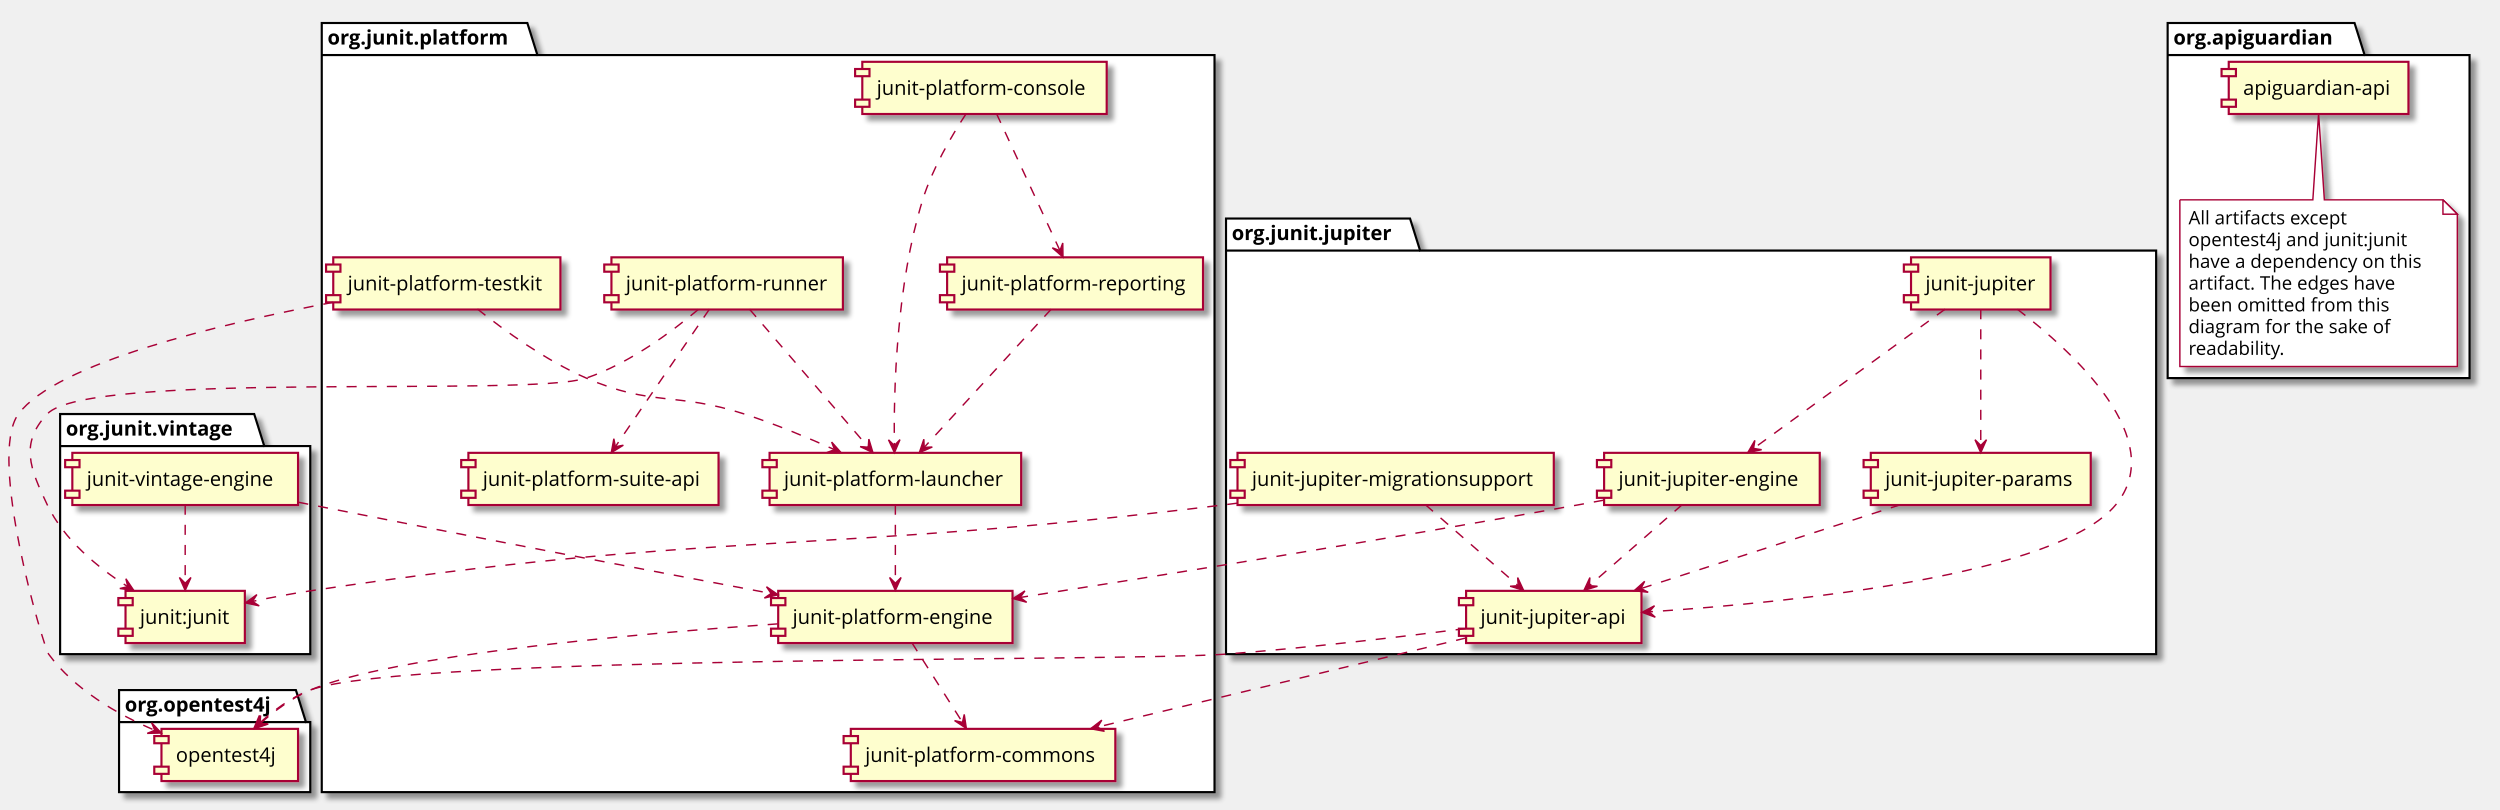
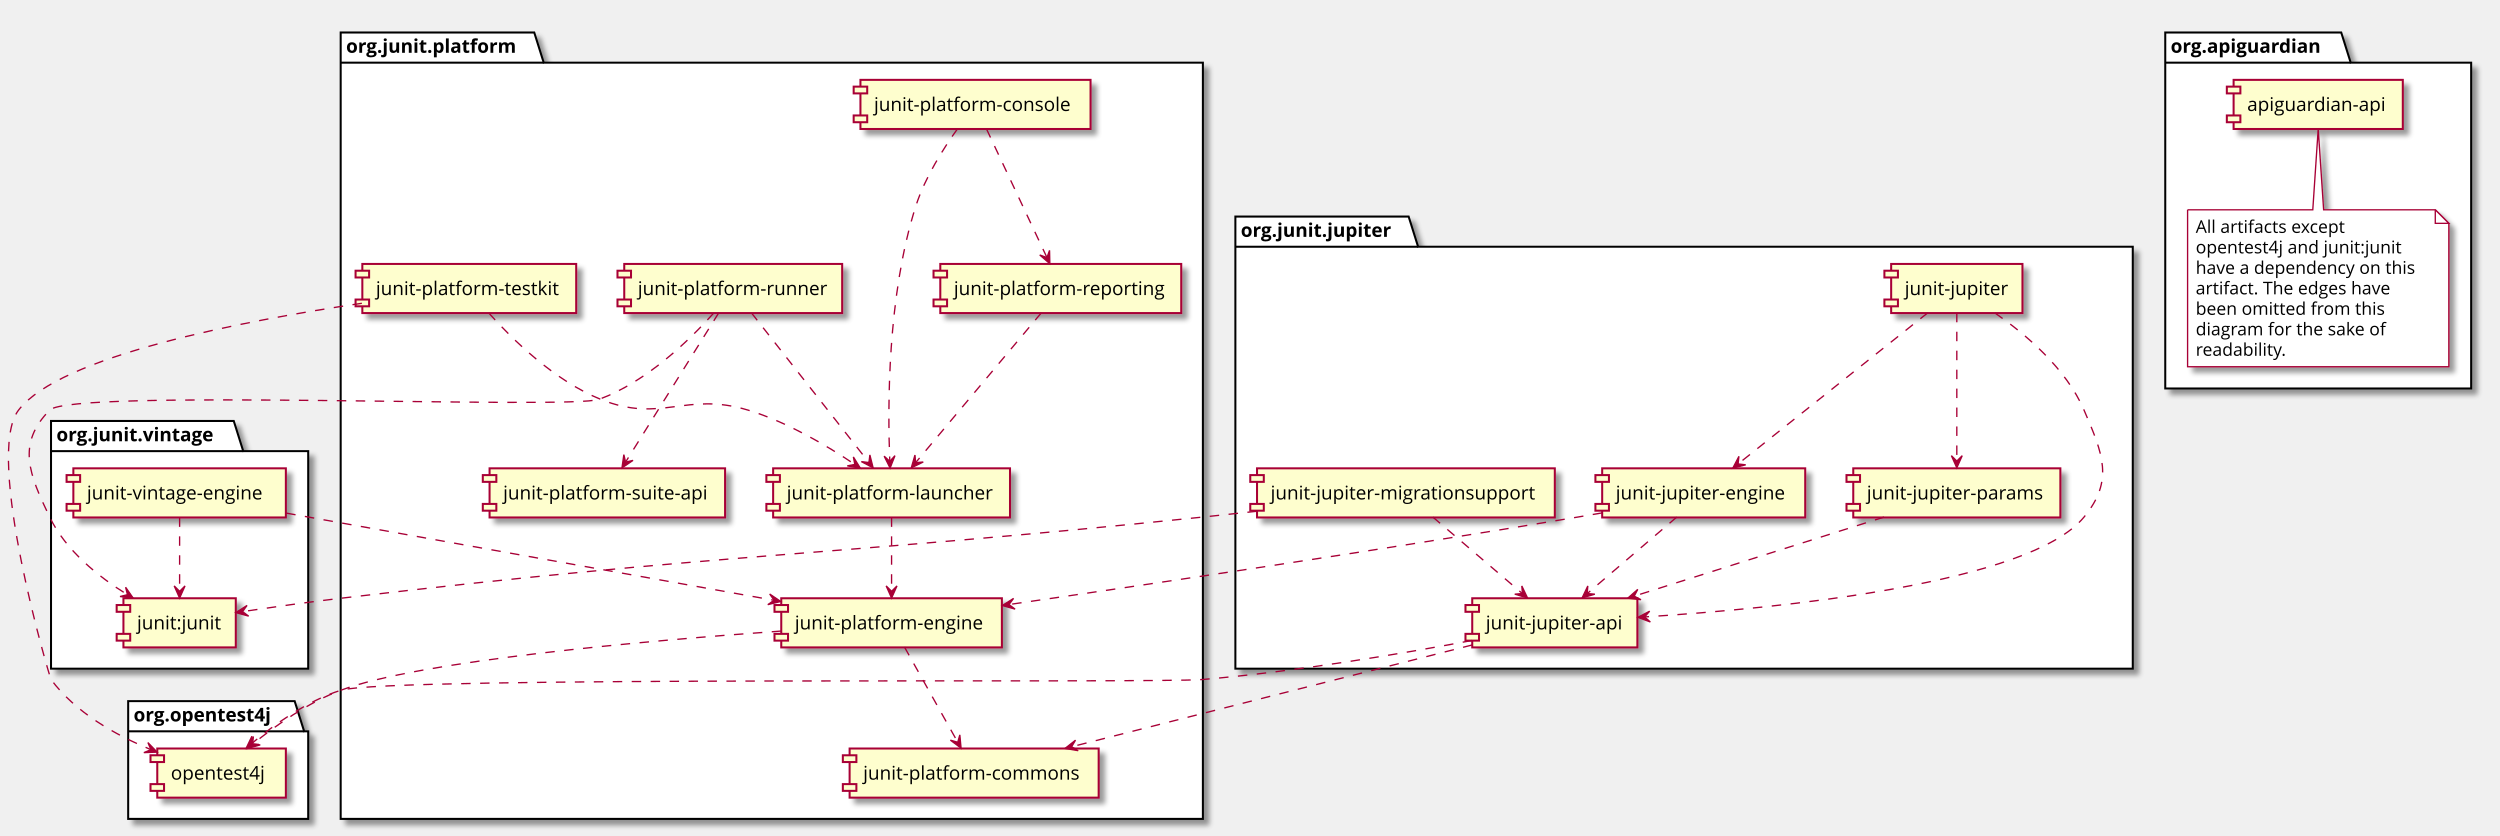
- <svg xmlns="http://www.w3.org/2000/svg" contentScriptType="application/ecmascript" contentStyleType="text/css" height="563px" preserveAspectRatio="none" style="width:1739px;height:563px;" version="1.1" viewBox="0 0 1739 563" width="1739px" zoomAndPan="magnify">
+ <svg xmlns="http://www.w3.org/2000/svg" contentScriptType="application/ecmascript" contentStyleType="text/css" height="617px" preserveAspectRatio="none" style="width:1847px;height:617px;" version="1.1" viewBox="0 0 1847 617" width="1847px" zoomAndPan="magnify">
  <defs>
    <filter height="300%" id="fz2xs20j49f9r" width="300%" x="-1" y="-1">
      <feGaussianBlur result="blurOut" stdDeviation="2.0" />
      <feColorMatrix in="blurOut" result="blurOut2" type="matrix" values="0 0 0 0 0 0 0 0 0 0 0 0 0 0 0 0 0 0 .4 0" />
      <feOffset dx="4.0" dy="4.0" in="blurOut2" result="blurOut3" />
      <feBlend in="SourceGraphic" in2="blurOut3" mode="normal" />
    </filter>
  </defs>
  <g>
-     <polygon fill="#FFFFFF" filter="url(#fz2xs20j49f9r)" points="852.815,152,980.815,152,987.815,174.297,1499.815,174.297,1499.815,455,852.815,455,852.815,152" style="stroke: #000000; stroke-width: 1.5;" />
-     <line style="stroke: #000000; stroke-width: 1.5;" x1="852.815" x2="987.815" y1="174.297" y2="174.297" />
-     <text fill="#000000" font-family="Open Sans" font-size="14" font-weight="bold" lengthAdjust="spacingAndGlyphs" textLength="122" x="856.815" y="166.995">org.junit.jupiter</text>
-     <polygon fill="#FFFFFF" filter="url(#fz2xs20j49f9r)" points="41.815,288,176.815,288,183.815,310.297,215.815,310.297,215.815,455,41.815,455,41.815,288" style="stroke: #000000; stroke-width: 1.5;" />
-     <line style="stroke: #000000; stroke-width: 1.5;" x1="41.815" x2="183.815" y1="310.297" y2="310.297" />
-     <text fill="#000000" font-family="Open Sans" font-size="14" font-weight="bold" lengthAdjust="spacingAndGlyphs" textLength="129" x="45.815" y="302.995">org.junit.vintage</text>
-     <polygon fill="#FFFFFF" filter="url(#fz2xs20j49f9r)" points="223.815,16,366.815,16,373.815,38.297,844.815,38.297,844.815,551,223.815,551,223.815,16" style="stroke: #000000; stroke-width: 1.5;" />
-     <line style="stroke: #000000; stroke-width: 1.5;" x1="223.815" x2="373.815" y1="38.297" y2="38.297" />
-     <text fill="#000000" font-family="Open Sans" font-size="14" font-weight="bold" lengthAdjust="spacingAndGlyphs" textLength="137" x="227.815" y="30.995">org.junit.platform</text>
-     <polygon fill="#FFFFFF" filter="url(#fz2xs20j49f9r)" points="82.815,480,205.815,480,212.815,502.297,215.815,502.297,215.815,551,82.815,551,82.815,480" style="stroke: #000000; stroke-width: 1.5;" />
-     <line style="stroke: #000000; stroke-width: 1.5;" x1="82.815" x2="212.815" y1="502.297" y2="502.297" />
-     <text fill="#000000" font-family="Open Sans" font-size="14" font-weight="bold" lengthAdjust="spacingAndGlyphs" textLength="117" x="86.815" y="494.995">org.opentest4j</text>
-     <polygon fill="#FFFFFF" filter="url(#fz2xs20j49f9r)" points="1507.815,16,1637.815,16,1644.815,38.297,1717.815,38.297,1717.815,263,1507.815,263,1507.815,16" style="stroke: #000000; stroke-width: 1.5;" />
-     <line style="stroke: #000000; stroke-width: 1.5;" x1="1507.815" x2="1644.815" y1="38.297" y2="38.297" />
-     <text fill="#000000" font-family="Open Sans" font-size="14" font-weight="bold" lengthAdjust="spacingAndGlyphs" textLength="124" x="1511.815" y="30.995">org.apiguardian</text>
-     <rect fill="#FEFECE" filter="url(#fz2xs20j49f9r)" height="36.297" style="stroke: #A80036; stroke-width: 1.5;" width="97" x="1329.315" y="179" />
-     <rect fill="#FEFECE" height="5" style="stroke: #A80036; stroke-width: 1.5;" width="10" x="1324.315" y="184" />
-     <rect fill="#FEFECE" height="5" style="stroke: #A80036; stroke-width: 1.5;" width="10" x="1324.315" y="205.297" />
-     <text fill="#000000" font-family="Open Sans" font-size="14" lengthAdjust="spacingAndGlyphs" textLength="77" x="1339.315" y="201.995">junit-jupiter</text>
-     <rect fill="#FEFECE" filter="url(#fz2xs20j49f9r)" height="36.297" style="stroke: #A80036; stroke-width: 1.5;" width="122" x="1019.815" y="411" />
-     <rect fill="#FEFECE" height="5" style="stroke: #A80036; stroke-width: 1.5;" width="10" x="1014.815" y="416" />
-     <rect fill="#FEFECE" height="5" style="stroke: #A80036; stroke-width: 1.5;" width="10" x="1014.815" y="437.297" />
-     <text fill="#000000" font-family="Open Sans" font-size="14" lengthAdjust="spacingAndGlyphs" textLength="102" x="1029.815" y="433.995">junit-jupiter-api</text>
-     <rect fill="#FEFECE" filter="url(#fz2xs20j49f9r)" height="36.297" style="stroke: #A80036; stroke-width: 1.5;" width="150" x="1115.815" y="315" />
-     <rect fill="#FEFECE" height="5" style="stroke: #A80036; stroke-width: 1.5;" width="10" x="1110.815" y="320" />
-     <rect fill="#FEFECE" height="5" style="stroke: #A80036; stroke-width: 1.5;" width="10" x="1110.815" y="341.297" />
-     <text fill="#000000" font-family="Open Sans" font-size="14" lengthAdjust="spacingAndGlyphs" textLength="130" x="1125.815" y="337.995">junit-jupiter-engine</text>
-     <rect fill="#FEFECE" filter="url(#fz2xs20j49f9r)" height="36.297" style="stroke: #A80036; stroke-width: 1.5;" width="153" x="1301.315" y="315" />
-     <rect fill="#FEFECE" height="5" style="stroke: #A80036; stroke-width: 1.5;" width="10" x="1296.315" y="320" />
-     <rect fill="#FEFECE" height="5" style="stroke: #A80036; stroke-width: 1.5;" width="10" x="1296.315" y="341.297" />
-     <text fill="#000000" font-family="Open Sans" font-size="14" lengthAdjust="spacingAndGlyphs" textLength="133" x="1311.315" y="337.995">junit-jupiter-params</text>
-     <rect fill="#FEFECE" filter="url(#fz2xs20j49f9r)" height="36.297" style="stroke: #A80036; stroke-width: 1.5;" width="220" x="860.815" y="315" />
-     <rect fill="#FEFECE" height="5" style="stroke: #A80036; stroke-width: 1.5;" width="10" x="855.815" y="320" />
-     <rect fill="#FEFECE" height="5" style="stroke: #A80036; stroke-width: 1.5;" width="10" x="855.815" y="341.297" />
-     <text fill="#000000" font-family="Open Sans" font-size="14" lengthAdjust="spacingAndGlyphs" textLength="200" x="870.815" y="337.995">junit-jupiter-migrationsupport</text>
-     <rect fill="#FEFECE" filter="url(#fz2xs20j49f9r)" height="36.297" style="stroke: #A80036; stroke-width: 1.5;" width="157" x="50.315" y="315" />
-     <rect fill="#FEFECE" height="5" style="stroke: #A80036; stroke-width: 1.5;" width="10" x="45.315" y="320" />
-     <rect fill="#FEFECE" height="5" style="stroke: #A80036; stroke-width: 1.5;" width="10" x="45.315" y="341.297" />
-     <text fill="#000000" font-family="Open Sans" font-size="14" lengthAdjust="spacingAndGlyphs" textLength="137" x="60.315" y="337.995">junit-vintage-engine</text>
-     <rect fill="#FEFECE" filter="url(#fz2xs20j49f9r)" height="36.297" style="stroke: #A80036; stroke-width: 1.5;" width="83" x="87.315" y="411" />
-     <rect fill="#FEFECE" height="5" style="stroke: #A80036; stroke-width: 1.5;" width="10" x="82.315" y="416" />
-     <rect fill="#FEFECE" height="5" style="stroke: #A80036; stroke-width: 1.5;" width="10" x="82.315" y="437.297" />
-     <text fill="#000000" font-family="Open Sans" font-size="14" lengthAdjust="spacingAndGlyphs" textLength="63" x="97.315" y="433.995">junit:junit</text>
-     <rect fill="#FEFECE" filter="url(#fz2xs20j49f9r)" height="36.297" style="stroke: #A80036; stroke-width: 1.5;" width="184" x="591.815" y="507" />
-     <rect fill="#FEFECE" height="5" style="stroke: #A80036; stroke-width: 1.5;" width="10" x="586.815" y="512" />
-     <rect fill="#FEFECE" height="5" style="stroke: #A80036; stroke-width: 1.5;" width="10" x="586.815" y="533.297" />
-     <text fill="#000000" font-family="Open Sans" font-size="14" lengthAdjust="spacingAndGlyphs" textLength="164" x="601.815" y="529.995">junit-platform-commons</text>
-     <rect fill="#FEFECE" filter="url(#fz2xs20j49f9r)" height="36.297" style="stroke: #A80036; stroke-width: 1.5;" width="170" x="599.815" y="43" />
-     <rect fill="#FEFECE" height="5" style="stroke: #A80036; stroke-width: 1.5;" width="10" x="594.815" y="48" />
-     <rect fill="#FEFECE" height="5" style="stroke: #A80036; stroke-width: 1.5;" width="10" x="594.815" y="69.297" />
-     <text fill="#000000" font-family="Open Sans" font-size="14" lengthAdjust="spacingAndGlyphs" textLength="150" x="609.815" y="65.995">junit-platform-console</text>
-     <rect fill="#FEFECE" filter="url(#fz2xs20j49f9r)" height="36.297" style="stroke: #A80036; stroke-width: 1.5;" width="163" x="541.315" y="411" />
-     <rect fill="#FEFECE" height="5" style="stroke: #A80036; stroke-width: 1.5;" width="10" x="536.315" y="416" />
-     <rect fill="#FEFECE" height="5" style="stroke: #A80036; stroke-width: 1.5;" width="10" x="536.315" y="437.297" />
-     <text fill="#000000" font-family="Open Sans" font-size="14" lengthAdjust="spacingAndGlyphs" textLength="143" x="551.315" y="433.995">junit-platform-engine</text>
-     <rect fill="#FEFECE" filter="url(#fz2xs20j49f9r)" height="36.297" style="stroke: #A80036; stroke-width: 1.5;" width="175" x="535.315" y="315" />
-     <rect fill="#FEFECE" height="5" style="stroke: #A80036; stroke-width: 1.5;" width="10" x="530.315" y="320" />
-     <rect fill="#FEFECE" height="5" style="stroke: #A80036; stroke-width: 1.5;" width="10" x="530.315" y="341.297" />
-     <text fill="#000000" font-family="Open Sans" font-size="14" lengthAdjust="spacingAndGlyphs" textLength="155" x="545.315" y="337.995">junit-platform-launcher</text>
-     <rect fill="#FEFECE" filter="url(#fz2xs20j49f9r)" height="36.297" style="stroke: #A80036; stroke-width: 1.5;" width="178" x="658.815" y="179" />
-     <rect fill="#FEFECE" height="5" style="stroke: #A80036; stroke-width: 1.5;" width="10" x="653.815" y="184" />
-     <rect fill="#FEFECE" height="5" style="stroke: #A80036; stroke-width: 1.5;" width="10" x="653.815" y="205.297" />
-     <text fill="#000000" font-family="Open Sans" font-size="14" lengthAdjust="spacingAndGlyphs" textLength="158" x="668.815" y="201.995">junit-platform-reporting</text>
-     <rect fill="#FEFECE" filter="url(#fz2xs20j49f9r)" height="36.297" style="stroke: #A80036; stroke-width: 1.5;" width="161" x="425.315" y="179" />
-     <rect fill="#FEFECE" height="5" style="stroke: #A80036; stroke-width: 1.5;" width="10" x="420.315" y="184" />
-     <rect fill="#FEFECE" height="5" style="stroke: #A80036; stroke-width: 1.5;" width="10" x="420.315" y="205.297" />
-     <text fill="#000000" font-family="Open Sans" font-size="14" lengthAdjust="spacingAndGlyphs" textLength="141" x="435.315" y="201.995">junit-platform-runner</text>
-     <rect fill="#FEFECE" filter="url(#fz2xs20j49f9r)" height="36.297" style="stroke: #A80036; stroke-width: 1.5;" width="174" x="325.815" y="315" />
-     <rect fill="#FEFECE" height="5" style="stroke: #A80036; stroke-width: 1.5;" width="10" x="320.815" y="320" />
-     <rect fill="#FEFECE" height="5" style="stroke: #A80036; stroke-width: 1.5;" width="10" x="320.815" y="341.297" />
-     <text fill="#000000" font-family="Open Sans" font-size="14" lengthAdjust="spacingAndGlyphs" textLength="154" x="335.815" y="337.995">junit-platform-suite-api</text>
-     <rect fill="#FEFECE" filter="url(#fz2xs20j49f9r)" height="36.297" style="stroke: #A80036; stroke-width: 1.5;" width="158" x="231.815" y="179" />
-     <rect fill="#FEFECE" height="5" style="stroke: #A80036; stroke-width: 1.5;" width="10" x="226.815" y="184" />
-     <rect fill="#FEFECE" height="5" style="stroke: #A80036; stroke-width: 1.5;" width="10" x="226.815" y="205.297" />
-     <text fill="#000000" font-family="Open Sans" font-size="14" lengthAdjust="spacingAndGlyphs" textLength="138" x="241.815" y="201.995">junit-platform-testkit</text>
-     <rect fill="#FEFECE" filter="url(#fz2xs20j49f9r)" height="36.297" style="stroke: #A80036; stroke-width: 1.5;" width="95" x="112.315" y="507" />
-     <rect fill="#FEFECE" height="5" style="stroke: #A80036; stroke-width: 1.5;" width="10" x="107.315" y="512" />
-     <rect fill="#FEFECE" height="5" style="stroke: #A80036; stroke-width: 1.5;" width="10" x="107.315" y="533.297" />
-     <text fill="#000000" font-family="Open Sans" font-size="14" lengthAdjust="spacingAndGlyphs" textLength="75" x="122.315" y="529.995">opentest4j</text>
-     <rect fill="#FEFECE" filter="url(#fz2xs20j49f9r)" height="36.297" style="stroke: #A80036; stroke-width: 1.5;" width="125" x="1550.315" y="43" />
-     <rect fill="#FEFECE" height="5" style="stroke: #A80036; stroke-width: 1.5;" width="10" x="1545.315" y="48" />
-     <rect fill="#FEFECE" height="5" style="stroke: #A80036; stroke-width: 1.5;" width="10" x="1545.315" y="69.297" />
-     <text fill="#000000" font-family="Open Sans" font-size="14" lengthAdjust="spacingAndGlyphs" textLength="105" x="1560.315" y="65.995">apiguardian-api</text>
-     <path d="M1516.315,139 L1516.315,254.93 A0,0 0 0 0 1516.315,254.93 L1709.315,254.93 A0,0 0 0 0 1709.315,254.93 L1709.315,149 L1699.315,139 L1616.815,139 L1612.815,79.06 L1608.815,139 L1516.315,139 A0,0 0 0 0 1516.315,139 " fill="#FFFFFF" filter="url(#fz2xs20j49f9r)" style="stroke: #A80036; stroke-width: 1.0;" />
-     <path d="M1699.315,139 L1699.315,149 L1709.315,149 L1699.315,139 " fill="#FFFFFF" style="stroke: #A80036; stroke-width: 1.0;" />
-     <text fill="#000000" font-family="Open Sans" font-size="13" lengthAdjust="spacingAndGlyphs" textLength="118" x="1522.315" y="156.067">All artifacts except</text>
-     <text fill="#000000" font-family="Open Sans" font-size="13" lengthAdjust="spacingAndGlyphs" textLength="158" x="1522.315" y="171.2">opentest4j and junit:junit</text>
-     <text fill="#000000" font-family="Open Sans" font-size="13" lengthAdjust="spacingAndGlyphs" textLength="172" x="1522.315" y="186.333">have a dependency on this</text>
-     <text fill="#000000" font-family="Open Sans" font-size="13" lengthAdjust="spacingAndGlyphs" textLength="154" x="1522.315" y="201.465">artifact. The edges have</text>
-     <text fill="#000000" font-family="Open Sans" font-size="13" lengthAdjust="spacingAndGlyphs" textLength="147" x="1522.315" y="216.598">been omitted from this</text>
-     <text fill="#000000" font-family="Open Sans" font-size="13" lengthAdjust="spacingAndGlyphs" textLength="149" x="1522.315" y="231.731">diagram for the sake of</text>
-     <text fill="#000000" font-family="Open Sans" font-size="13" lengthAdjust="spacingAndGlyphs" textLength="70" x="1522.315" y="246.864">readability.</text>
-     <path d="M1403.343,215.142 C1442.399,245.07 1508.763,305.953 1471.815,351 C1431.506,400.144 1247.808,418.92 1147.195,425.607 " fill="none" id="jupiter-jupiter_api" style="stroke: #A80036; stroke-width: 1.0; stroke-dasharray: 7.0,7.0;" />
-     <polygon fill="#A80036" points="1142.171,425.935,1151.413,429.34,1147.16,425.609,1150.891,421.357,1142.171,425.935" style="stroke: #A80036; stroke-width: 1.0;" />
-     <path d="M1377.815,215.06 C1377.815,239.446 1377.815,282.93 1377.815,309.737 " fill="none" id="jupiter-jupiter_params" style="stroke: #A80036; stroke-width: 1.0; stroke-dasharray: 7.0,7.0;" />
-     <polygon fill="#A80036" points="1377.815,314.866,1381.815,305.866,1377.815,309.866,1373.815,305.866,1377.815,314.866" style="stroke: #A80036; stroke-width: 1.0;" />
-     <path d="M1352.983,215.06 C1318.613,240.055 1256.656,285.116 1220.081,311.716 " fill="none" id="jupiter-jupiter_engine" style="stroke: #A80036; stroke-width: 1.0; stroke-dasharray: 7.0,7.0;" />
-     <polygon fill="#A80036" points="1215.749,314.866,1225.381,312.807,1219.793,311.925,1220.675,306.337,1215.749,314.866" style="stroke: #A80036; stroke-width: 1.0;" />
-     <path d="M1019.484,437.246 C973.654,443.102 909.421,450.668 852.815,455 C782.189,460.405 282.154,455.176 215.815,480 C202.615,484.939 190.157,494.286 180.358,503.187 " fill="none" id="jupiter_api-opentest4j" style="stroke: #A80036; stroke-width: 1.0; stroke-dasharray: 7.0,7.0;" />
-     <polygon fill="#A80036" points="176.601,506.696,185.908,503.476,180.255,503.283,180.447,497.63,176.601,506.696" style="stroke: #A80036; stroke-width: 1.0;" />
-     <path d="M1019.654,443.79 C950.909,460.413 839.061,487.459 763.521,505.726 " fill="none" id="jupiter_api-commons" style="stroke: #A80036; stroke-width: 1.0; stroke-dasharray: 7.0,7.0;" />
-     <polygon fill="#A80036" points="758.598,506.916,768.287,508.689,763.458,505.741,766.406,500.913,758.598,506.916" style="stroke: #A80036; stroke-width: 1.0;" />
-     <path d="M1115.539,347.924 C1109.883,348.985 1104.261,350.021 1098.815,351 C963.187,375.374 805.244,400.642 709.714,415.583 " fill="none" id="jupiter_engine-engine" style="stroke: #A80036; stroke-width: 1.0; stroke-dasharray: 7.0,7.0;" />
-     <polygon fill="#A80036" points="704.647,416.375,714.157,418.937,709.587,415.603,712.921,411.033,704.647,416.375" style="stroke: #A80036; stroke-width: 1.0;" />
-     <path d="M1170.124,351.057 C1151.804,367.046 1125.027,390.414 1105.574,407.392 " fill="none" id="jupiter_engine-jupiter_api" style="stroke: #A80036; stroke-width: 1.0; stroke-dasharray: 7.0,7.0;" />
-     <polygon fill="#A80036" points="1101.786,410.698,1111.197,407.794,1105.553,407.41,1105.937,401.766,1101.786,410.698" style="stroke: #A80036; stroke-width: 1.0;" />
-     <path d="M1321.951,351.057 C1270.593,367.658 1194.622,392.214 1141.725,409.312 " fill="none" id="jupiter_params-jupiter_api" style="stroke: #A80036; stroke-width: 1.0; stroke-dasharray: 7.0,7.0;" />
-     <polygon fill="#A80036" points="1136.679,410.943,1146.474,411.981,1141.437,409.405,1144.013,404.368,1136.679,410.943" style="stroke: #A80036; stroke-width: 1.0;" />
-     <path d="M991.505,351.057 C1009.825,367.046 1036.602,390.414 1056.055,407.392 " fill="none" id="jupiter_migration_support-jupiter_api" style="stroke: #A80036; stroke-width: 1.0; stroke-dasharray: 7.0,7.0;" />
-     <polygon fill="#A80036" points="1059.843,410.698,1055.693,401.766,1056.076,407.41,1050.432,407.794,1059.843,410.698" style="stroke: #A80036; stroke-width: 1.0;" />
-     <path d="M860.609,350.015 C857.987,350.354 855.386,350.683 852.815,351 C570.587,385.788 497.03,368.796 215.815,411 C202.753,412.96 188.695,415.623 175.769,418.299 " fill="none" id="jupiter_migration_support-junit4" style="stroke: #A80036; stroke-width: 1.0; stroke-dasharray: 7.0,7.0;" />
-     <polygon fill="#A80036" points="170.686,419.364,180.315,421.434,175.58,418.339,178.674,413.604,170.686,419.364" style="stroke: #A80036; stroke-width: 1.0;" />
-     <path d="M671.932,79.263 C661.906,94.487 648.594,117.142 641.815,139 C623.375,198.459 621.625,272.637 622.101,309.68 " fill="none" id="console-launcher" style="stroke: #A80036; stroke-width: 1.0; stroke-dasharray: 7.0,7.0;" />
-     <polygon fill="#A80036" points="622.185,314.87,626.038,305.806,622.104,309.87,618.039,305.936,622.185,314.87" style="stroke: #A80036; stroke-width: 1.0;" />
-     <path d="M693.181,79.06 C704.524,103.547 724.788,147.292 737.193,174.071 " fill="none" id="console-reporting" style="stroke: #A80036; stroke-width: 1.0; stroke-dasharray: 7.0,7.0;" />
-     <polygon fill="#A80036" points="739.414,178.866,739.261,169.018,737.312,174.329,732.002,172.381,739.414,178.866" style="stroke: #A80036; stroke-width: 1.0;" />
-     <path d="M622.815,351.057 C622.815,366.513 622.815,388.865 622.815,405.673 " fill="none" id="launcher-engine" style="stroke: #A80036; stroke-width: 1.0; stroke-dasharray: 7.0,7.0;" />
-     <polygon fill="#A80036" points="622.815,410.698,626.815,401.698,622.815,405.698,618.815,401.698,622.815,410.698" style="stroke: #A80036; stroke-width: 1.0;" />
-     <path d="M540.973,433.967 C439.421,441.04 272.696,455.898 215.815,480 C203.041,485.413 190.795,494.618 181.03,503.297 " fill="none" id="engine-opentest4j" style="stroke: #A80036; stroke-width: 1.0; stroke-dasharray: 7.0,7.0;" />
-     <polygon fill="#A80036" points="177.277,506.716,186.624,503.612,180.973,503.349,181.237,497.698,177.277,506.716" style="stroke: #A80036; stroke-width: 1.0;" />
-     <path d="M634.288,447.057 C644.194,462.646 658.557,485.251 669.268,502.106 " fill="none" id="engine-commons" style="stroke: #A80036; stroke-width: 1.0; stroke-dasharray: 7.0,7.0;" />
-     <polygon fill="#A80036" points="672.185,506.698,670.734,496.956,669.504,502.478,663.982,501.247,672.185,506.698" style="stroke: #A80036; stroke-width: 1.0;" />
-     <path d="M731.216,215.06 C708.428,239.852 667.498,284.384 642.977,311.063 " fill="none" id="reporting-launcher" style="stroke: #A80036; stroke-width: 1.0; stroke-dasharray: 7.0,7.0;" />
-     <polygon fill="#A80036" points="639.482,314.866,648.518,310.946,642.866,311.184,642.628,305.533,639.482,314.866" style="stroke: #A80036; stroke-width: 1.0;" />
-     <path d="M521.351,215.06 C542.68,239.852 580.991,284.384 603.943,311.063 " fill="none" id="runner-launcher" style="stroke: #A80036; stroke-width: 1.0; stroke-dasharray: 7.0,7.0;" />
-     <polygon fill="#A80036" points="607.214,314.866,604.376,305.434,603.953,311.075,598.312,310.652,607.214,314.866" style="stroke: #A80036; stroke-width: 1.0;" />
-     <path d="M493.465,215.06 C476.581,239.751 446.309,284.019 428.04,310.734 " fill="none" id="runner-suite_api" style="stroke: #A80036; stroke-width: 1.0; stroke-dasharray: 7.0,7.0;" />
-     <polygon fill="#A80036" points="425.215,314.866,433.598,309.695,428.038,310.738,426.994,305.179,425.215,314.866" style="stroke: #A80036; stroke-width: 1.0;" />
-     <path d="M485.774,215.214 C467.096,230.968 437.703,252.775 407.815,263 C368.304,276.517 61.344,257.505 32.815,288 C13.685,308.447 20.781,325.718 32.815,351 C44.447,375.438 67.894,394.719 88.703,407.998 " fill="none" id="runner-junit4" style="stroke: #A80036; stroke-width: 1.0; stroke-dasharray: 7.0,7.0;" />
-     <polygon fill="#A80036" points="93.099,410.74,87.58,402.582,88.857,408.093,83.346,409.37,93.099,410.74" style="stroke: #A80036; stroke-width: 1.0;" />
-     <path d="M231.79,210.273 C152.685,225.362 39.044,252.565 12.815,288 C-9.167,317.696 30.337,450.245 33.815,455 C51.894,479.719 81.483,496.802 107.446,507.9 " fill="none" id="testkit-opentest4j" style="stroke: #A80036; stroke-width: 1.0; stroke-dasharray: 7.0,7.0;" />
-     <polygon fill="#A80036" points="112.248,509.903,105.481,502.747,107.633,507.978,102.402,510.13,112.248,509.903" style="stroke: #A80036; stroke-width: 1.0;" />
-     <path d="M332.15,215.007 C350.932,229.97 379.613,250.727 407.815,263 C453.786,283.006 470.133,272.506 517.815,288 C538.855,294.837 561.494,304.259 580.345,312.716 " fill="none" id="testkit-launcher" style="stroke: #A80036; stroke-width: 1.0; stroke-dasharray: 7.0,7.0;" />
-     <polygon fill="#A80036" points="585.053,314.843,578.498,307.492,580.496,312.784,575.204,314.783,585.053,314.843" style="stroke: #A80036; stroke-width: 1.0;" />
-     <path d="M207.525,349.339 C210.322,349.902 213.092,350.457 215.815,351 C326.11,372.978 453.46,397.198 535.913,412.728 " fill="none" id="vintage_engine-engine" style="stroke: #A80036; stroke-width: 1.0; stroke-dasharray: 7.0,7.0;" />
-     <polygon fill="#A80036" points="541.279,413.738,533.174,408.142,536.365,412.813,531.694,416.003,541.279,413.738" style="stroke: #A80036; stroke-width: 1.0;" />
-     <path d="M128.815,351.057 C128.815,366.513 128.815,388.865 128.815,405.673 " fill="none" id="vintage_engine-junit4" style="stroke: #A80036; stroke-width: 1.0; stroke-dasharray: 7.0,7.0;" />
-     <polygon fill="#A80036" points="128.815,410.698,132.815,401.698,128.815,405.698,124.815,401.698,128.815,410.698" style="stroke: #A80036; stroke-width: 1.0;" />
+     <polygon fill="#FFFFFF" filter="url(#fz2xs20j49f9r)" points="912.694,160,1040.694,160,1047.694,182.297,1575.69,182.297,1575.69,494,912.694,494,912.694,160" style="stroke: #000000; stroke-width: 1.5;" />
+     <line style="stroke: #000000; stroke-width: 1.5;" x1="912.694" x2="1047.694" y1="182.297" y2="182.297" />
+     <text fill="#000000" font-family="Open Sans" font-size="14" font-weight="bold" lengthAdjust="spacingAndGlyphs" textLength="122" x="916.694" y="174.995">org.junit.jupiter</text>
+     <polygon fill="#FFFFFF" filter="url(#fz2xs20j49f9r)" points="37.694,311,172.694,311,179.694,333.297,227.694,333.297,227.694,494,37.694,494,37.694,311" style="stroke: #000000; stroke-width: 1.5;" />
+     <line style="stroke: #000000; stroke-width: 1.5;" x1="37.694" x2="179.694" y1="333.297" y2="333.297" />
+     <text fill="#000000" font-family="Open Sans" font-size="14" font-weight="bold" lengthAdjust="spacingAndGlyphs" textLength="129" x="41.694" y="325.995">org.junit.vintage</text>
+     <polygon fill="#FFFFFF" filter="url(#fz2xs20j49f9r)" points="251.694,24,394.694,24,401.694,46.297,888.694,46.297,888.694,605,251.694,605,251.694,24" style="stroke: #000000; stroke-width: 1.5;" />
+     <line style="stroke: #000000; stroke-width: 1.5;" x1="251.694" x2="401.694" y1="46.297" y2="46.297" />
+     <text fill="#000000" font-family="Open Sans" font-size="14" font-weight="bold" lengthAdjust="spacingAndGlyphs" textLength="137" x="255.694" y="38.995">org.junit.platform</text>
+     <polygon fill="#FFFFFF" filter="url(#fz2xs20j49f9r)" points="94.694,518,217.694,518,224.694,540.297,227.694,540.297,227.694,605,94.694,605,94.694,518" style="stroke: #000000; stroke-width: 1.5;" />
+     <line style="stroke: #000000; stroke-width: 1.5;" x1="94.694" x2="224.694" y1="540.297" y2="540.297" />
+     <text fill="#000000" font-family="Open Sans" font-size="14" font-weight="bold" lengthAdjust="spacingAndGlyphs" textLength="117" x="98.694" y="532.995">org.opentest4j</text>
+     <polygon fill="#FFFFFF" filter="url(#fz2xs20j49f9r)" points="1599.69,24,1729.69,24,1736.69,46.297,1825.69,46.297,1825.69,287,1599.69,287,1599.69,24" style="stroke: #000000; stroke-width: 1.5;" />
+     <line style="stroke: #000000; stroke-width: 1.5;" x1="1599.69" x2="1736.69" y1="46.297" y2="46.297" />
+     <text fill="#000000" font-family="Open Sans" font-size="14" font-weight="bold" lengthAdjust="spacingAndGlyphs" textLength="124" x="1603.69" y="38.995">org.apiguardian</text>
+     <rect fill="#FEFECE" filter="url(#fz2xs20j49f9r)" height="36.297" style="stroke: #A80036; stroke-width: 1.5;" width="97" x="1397.19" y="195" />
+     <rect fill="#FEFECE" height="5" style="stroke: #A80036; stroke-width: 1.5;" width="10" x="1392.19" y="200" />
+     <rect fill="#FEFECE" height="5" style="stroke: #A80036; stroke-width: 1.5;" width="10" x="1392.19" y="221.297" />
+     <text fill="#000000" font-family="Open Sans" font-size="14" lengthAdjust="spacingAndGlyphs" textLength="77" x="1407.19" y="217.995">junit-jupiter</text>
+     <rect fill="#FEFECE" filter="url(#fz2xs20j49f9r)" height="36.297" style="stroke: #A80036; stroke-width: 1.5;" width="122" x="1087.69" y="442" />
+     <rect fill="#FEFECE" height="5" style="stroke: #A80036; stroke-width: 1.5;" width="10" x="1082.69" y="447" />
+     <rect fill="#FEFECE" height="5" style="stroke: #A80036; stroke-width: 1.5;" width="10" x="1082.69" y="468.297" />
+     <text fill="#000000" font-family="Open Sans" font-size="14" lengthAdjust="spacingAndGlyphs" textLength="102" x="1097.69" y="464.995">junit-jupiter-api</text>
+     <rect fill="#FEFECE" filter="url(#fz2xs20j49f9r)" height="36.297" style="stroke: #A80036; stroke-width: 1.5;" width="150" x="1183.69" y="346" />
+     <rect fill="#FEFECE" height="5" style="stroke: #A80036; stroke-width: 1.5;" width="10" x="1178.69" y="351" />
+     <rect fill="#FEFECE" height="5" style="stroke: #A80036; stroke-width: 1.5;" width="10" x="1178.69" y="372.297" />
+     <text fill="#000000" font-family="Open Sans" font-size="14" lengthAdjust="spacingAndGlyphs" textLength="130" x="1193.69" y="368.995">junit-jupiter-engine</text>
+     <rect fill="#FEFECE" filter="url(#fz2xs20j49f9r)" height="36.297" style="stroke: #A80036; stroke-width: 1.5;" width="153" x="1369.19" y="346" />
+     <rect fill="#FEFECE" height="5" style="stroke: #A80036; stroke-width: 1.5;" width="10" x="1364.19" y="351" />
+     <rect fill="#FEFECE" height="5" style="stroke: #A80036; stroke-width: 1.5;" width="10" x="1364.19" y="372.297" />
+     <text fill="#000000" font-family="Open Sans" font-size="14" lengthAdjust="spacingAndGlyphs" textLength="133" x="1379.19" y="368.995">junit-jupiter-params</text>
+     <rect fill="#FEFECE" filter="url(#fz2xs20j49f9r)" height="36.297" style="stroke: #A80036; stroke-width: 1.5;" width="220" x="928.694" y="346" />
+     <rect fill="#FEFECE" height="5" style="stroke: #A80036; stroke-width: 1.5;" width="10" x="923.694" y="351" />
+     <rect fill="#FEFECE" height="5" style="stroke: #A80036; stroke-width: 1.5;" width="10" x="923.694" y="372.297" />
+     <text fill="#000000" font-family="Open Sans" font-size="14" lengthAdjust="spacingAndGlyphs" textLength="200" x="938.694" y="368.995">junit-jupiter-migrationsupport</text>
+     <rect fill="#FEFECE" filter="url(#fz2xs20j49f9r)" height="36.297" style="stroke: #A80036; stroke-width: 1.5;" width="157" x="54.194" y="346" />
+     <rect fill="#FEFECE" height="5" style="stroke: #A80036; stroke-width: 1.5;" width="10" x="49.194" y="351" />
+     <rect fill="#FEFECE" height="5" style="stroke: #A80036; stroke-width: 1.5;" width="10" x="49.194" y="372.297" />
+     <text fill="#000000" font-family="Open Sans" font-size="14" lengthAdjust="spacingAndGlyphs" textLength="137" x="64.194" y="368.995">junit-vintage-engine</text>
+     <rect fill="#FEFECE" filter="url(#fz2xs20j49f9r)" height="36.297" style="stroke: #A80036; stroke-width: 1.5;" width="83" x="91.194" y="442" />
+     <rect fill="#FEFECE" height="5" style="stroke: #A80036; stroke-width: 1.5;" width="10" x="86.194" y="447" />
+     <rect fill="#FEFECE" height="5" style="stroke: #A80036; stroke-width: 1.5;" width="10" x="86.194" y="468.297" />
+     <text fill="#000000" font-family="Open Sans" font-size="14" lengthAdjust="spacingAndGlyphs" textLength="63" x="101.194" y="464.995">junit:junit</text>
+     <rect fill="#FEFECE" filter="url(#fz2xs20j49f9r)" height="36.297" style="stroke: #A80036; stroke-width: 1.5;" width="184" x="627.694" y="553" />
+     <rect fill="#FEFECE" height="5" style="stroke: #A80036; stroke-width: 1.5;" width="10" x="622.694" y="558" />
+     <rect fill="#FEFECE" height="5" style="stroke: #A80036; stroke-width: 1.5;" width="10" x="622.694" y="579.297" />
+     <text fill="#000000" font-family="Open Sans" font-size="14" lengthAdjust="spacingAndGlyphs" textLength="164" x="637.694" y="575.995">junit-platform-commons</text>
+     <rect fill="#FEFECE" filter="url(#fz2xs20j49f9r)" height="36.297" style="stroke: #A80036; stroke-width: 1.5;" width="170" x="635.694" y="59" />
+     <rect fill="#FEFECE" height="5" style="stroke: #A80036; stroke-width: 1.5;" width="10" x="630.694" y="64" />
+     <rect fill="#FEFECE" height="5" style="stroke: #A80036; stroke-width: 1.5;" width="10" x="630.694" y="85.297" />
+     <text fill="#000000" font-family="Open Sans" font-size="14" lengthAdjust="spacingAndGlyphs" textLength="150" x="645.694" y="81.995">junit-platform-console</text>
+     <rect fill="#FEFECE" filter="url(#fz2xs20j49f9r)" height="36.297" style="stroke: #A80036; stroke-width: 1.5;" width="163" x="577.194" y="442" />
+     <rect fill="#FEFECE" height="5" style="stroke: #A80036; stroke-width: 1.5;" width="10" x="572.194" y="447" />
+     <rect fill="#FEFECE" height="5" style="stroke: #A80036; stroke-width: 1.5;" width="10" x="572.194" y="468.297" />
+     <text fill="#000000" font-family="Open Sans" font-size="14" lengthAdjust="spacingAndGlyphs" textLength="143" x="587.194" y="464.995">junit-platform-engine</text>
+     <rect fill="#FEFECE" filter="url(#fz2xs20j49f9r)" height="36.297" style="stroke: #A80036; stroke-width: 1.5;" width="175" x="571.194" y="346" />
+     <rect fill="#FEFECE" height="5" style="stroke: #A80036; stroke-width: 1.5;" width="10" x="566.194" y="351" />
+     <rect fill="#FEFECE" height="5" style="stroke: #A80036; stroke-width: 1.5;" width="10" x="566.194" y="372.297" />
+     <text fill="#000000" font-family="Open Sans" font-size="14" lengthAdjust="spacingAndGlyphs" textLength="155" x="581.194" y="368.995">junit-platform-launcher</text>
+     <rect fill="#FEFECE" filter="url(#fz2xs20j49f9r)" height="36.297" style="stroke: #A80036; stroke-width: 1.5;" width="178" x="694.694" y="195" />
+     <rect fill="#FEFECE" height="5" style="stroke: #A80036; stroke-width: 1.5;" width="10" x="689.694" y="200" />
+     <rect fill="#FEFECE" height="5" style="stroke: #A80036; stroke-width: 1.5;" width="10" x="689.694" y="221.297" />
+     <text fill="#000000" font-family="Open Sans" font-size="14" lengthAdjust="spacingAndGlyphs" textLength="158" x="704.694" y="217.995">junit-platform-reporting</text>
+     <rect fill="#FEFECE" filter="url(#fz2xs20j49f9r)" height="36.297" style="stroke: #A80036; stroke-width: 1.5;" width="161" x="461.194" y="195" />
+     <rect fill="#FEFECE" height="5" style="stroke: #A80036; stroke-width: 1.5;" width="10" x="456.194" y="200" />
+     <rect fill="#FEFECE" height="5" style="stroke: #A80036; stroke-width: 1.5;" width="10" x="456.194" y="221.297" />
+     <text fill="#000000" font-family="Open Sans" font-size="14" lengthAdjust="spacingAndGlyphs" textLength="141" x="471.194" y="217.995">junit-platform-runner</text>
+     <rect fill="#FEFECE" filter="url(#fz2xs20j49f9r)" height="36.297" style="stroke: #A80036; stroke-width: 1.5;" width="174" x="361.694" y="346" />
+     <rect fill="#FEFECE" height="5" style="stroke: #A80036; stroke-width: 1.5;" width="10" x="356.694" y="351" />
+     <rect fill="#FEFECE" height="5" style="stroke: #A80036; stroke-width: 1.5;" width="10" x="356.694" y="372.297" />
+     <text fill="#000000" font-family="Open Sans" font-size="14" lengthAdjust="spacingAndGlyphs" textLength="154" x="371.694" y="368.995">junit-platform-suite-api</text>
+     <rect fill="#FEFECE" filter="url(#fz2xs20j49f9r)" height="36.297" style="stroke: #A80036; stroke-width: 1.5;" width="158" x="267.694" y="195" />
+     <rect fill="#FEFECE" height="5" style="stroke: #A80036; stroke-width: 1.5;" width="10" x="262.694" y="200" />
+     <rect fill="#FEFECE" height="5" style="stroke: #A80036; stroke-width: 1.5;" width="10" x="262.694" y="221.297" />
+     <text fill="#000000" font-family="Open Sans" font-size="14" lengthAdjust="spacingAndGlyphs" textLength="138" x="277.694" y="217.995">junit-platform-testkit</text>
+     <rect fill="#FEFECE" filter="url(#fz2xs20j49f9r)" height="36.297" style="stroke: #A80036; stroke-width: 1.5;" width="95" x="116.194" y="553" />
+     <rect fill="#FEFECE" height="5" style="stroke: #A80036; stroke-width: 1.5;" width="10" x="111.194" y="558" />
+     <rect fill="#FEFECE" height="5" style="stroke: #A80036; stroke-width: 1.5;" width="10" x="111.194" y="579.297" />
+     <text fill="#000000" font-family="Open Sans" font-size="14" lengthAdjust="spacingAndGlyphs" textLength="75" x="126.194" y="575.995">opentest4j</text>
+     <rect fill="#FEFECE" filter="url(#fz2xs20j49f9r)" height="36.297" style="stroke: #A80036; stroke-width: 1.5;" width="125" x="1650.19" y="59" />
+     <rect fill="#FEFECE" height="5" style="stroke: #A80036; stroke-width: 1.5;" width="10" x="1645.19" y="64" />
+     <rect fill="#FEFECE" height="5" style="stroke: #A80036; stroke-width: 1.5;" width="10" x="1645.19" y="85.297" />
+     <text fill="#000000" font-family="Open Sans" font-size="14" lengthAdjust="spacingAndGlyphs" textLength="105" x="1660.19" y="81.995">apiguardian-api</text>
+     <path d="M1616.19,155 L1616.19,270.93 A0,0 0 0 0 1616.19,270.93 L1809.19,270.93 A0,0 0 0 0 1809.19,270.93 L1809.19,165 L1799.19,155 L1716.69,155 L1712.69,95.244 L1708.69,155 L1616.19,155 A0,0 0 0 0 1616.19,155 " fill="#FFFFFF" filter="url(#fz2xs20j49f9r)" style="stroke: #A80036; stroke-width: 1.0;" />
+     <path d="M1799.19,155 L1799.19,165 L1809.19,165 L1799.19,155 " fill="#FFFFFF" style="stroke: #A80036; stroke-width: 1.0;" />
+     <text fill="#000000" font-family="Open Sans" font-size="13" lengthAdjust="spacingAndGlyphs" textLength="118" x="1622.19" y="172.067">All artifacts except</text>
+     <text fill="#000000" font-family="Open Sans" font-size="13" lengthAdjust="spacingAndGlyphs" textLength="158" x="1622.19" y="187.2">opentest4j and junit:junit</text>
+     <text fill="#000000" font-family="Open Sans" font-size="13" lengthAdjust="spacingAndGlyphs" textLength="172" x="1622.19" y="202.333">have a dependency on this</text>
+     <text fill="#000000" font-family="Open Sans" font-size="13" lengthAdjust="spacingAndGlyphs" textLength="154" x="1622.19" y="217.465">artifact. The edges have</text>
+     <text fill="#000000" font-family="Open Sans" font-size="13" lengthAdjust="spacingAndGlyphs" textLength="147" x="1622.19" y="232.598">been omitted from this</text>
+     <text fill="#000000" font-family="Open Sans" font-size="13" lengthAdjust="spacingAndGlyphs" textLength="149" x="1622.19" y="247.731">diagram for the sake of</text>
+     <text fill="#000000" font-family="Open Sans" font-size="13" lengthAdjust="spacingAndGlyphs" textLength="70" x="1622.19" y="262.864">readability.</text>
+     <path d="M1473.84,231.213 C1496.39,246.801 1526.37,272.035 1539.69,303 C1553.57,335.252 1561.99,354.88 1539.69,382 C1499.34,431.071 1315.66,449.364 1215.06,455.784 " fill="none" id="jupiter-jupiter_api" style="stroke: #A80036; stroke-width: 1.0; stroke-dasharray: 7.0,7.0;" />
+     <polygon fill="#A80036" points="1210.04,456.099,1219.274,459.525,1215.03,455.785,1218.771,451.541,1210.04,456.099" style="stroke: #A80036; stroke-width: 1.0;" />
+     <path d="M1445.69,231.092 C1445.69,258.006 1445.69,310.282 1445.69,340.311 " fill="none" id="jupiter-jupiter_params" style="stroke: #A80036; stroke-width: 1.0; stroke-dasharray: 7.0,7.0;" />
+     <polygon fill="#A80036" points="1445.69,345.648,1449.69,336.648,1445.69,340.648,1441.69,336.648,1445.69,345.648" style="stroke: #A80036; stroke-width: 1.0;" />
+     <path d="M1424.24,231.092 C1389.53,258.75 1321.21,313.19 1284.11,342.749 " fill="none" id="jupiter-jupiter_engine" style="stroke: #A80036; stroke-width: 1.0; stroke-dasharray: 7.0,7.0;" />
+     <polygon fill="#A80036" points="1280.18,345.878,1289.712,343.4,1284.091,342.763,1284.728,337.142,1280.18,345.878" style="stroke: #A80036; stroke-width: 1.0;" />
+     <path d="M1087.53,473.194 C1035.04,483.047 957.223,496.197 888.694,502 C853.429,504.986 285.447,499.356 251.694,510 C226.821,517.844 202.643,535.258 185.944,549.316 " fill="none" id="jupiter_api-opentest4j" style="stroke: #A80036; stroke-width: 1.0; stroke-dasharray: 7.0,7.0;" />
+     <polygon fill="#A80036" points="181.864,552.81,191.302,549.995,185.662,549.558,186.1,543.918,181.864,552.81" style="stroke: #A80036; stroke-width: 1.0;" />
+     <path d="M1087.68,476.501 C1009.66,496.325 874.744,530.605 791.748,551.693 " fill="none" id="jupiter_api-commons" style="stroke: #A80036; stroke-width: 1.0; stroke-dasharray: 7.0,7.0;" />
+     <polygon fill="#A80036" points="786.851,552.937,796.559,554.597,791.697,551.706,794.589,546.843,786.851,552.937" style="stroke: #A80036; stroke-width: 1.0;" />
+     <path d="M1183.61,378.926 C1177.55,379.988 1171.52,381.025 1165.69,382 C1018.46,406.631 846.605,432.028 745.536,446.622 " fill="none" id="jupiter_engine-engine" style="stroke: #A80036; stroke-width: 1.0; stroke-dasharray: 7.0,7.0;" />
+     <polygon fill="#A80036" points="740.479,447.352,749.958,450.025,745.428,446.638,748.815,442.107,740.479,447.352" style="stroke: #A80036; stroke-width: 1.0;" />
+     <path d="M1238.77,382.023 C1220.2,397.895 1192.47,421.595 1172.68,438.5 " fill="none" id="jupiter_engine-jupiter_api" style="stroke: #A80036; stroke-width: 1.0; stroke-dasharray: 7.0,7.0;" />
+     <polygon fill="#A80036" points="1168.84,441.786,1178.276,438.966,1172.636,438.532,1173.07,432.892,1168.84,441.786" style="stroke: #A80036; stroke-width: 1.0;" />
+     <path d="M1391.91,382.023 C1339.82,398.508 1261.05,423.439 1207.37,440.429 " fill="none" id="jupiter_params-jupiter_api" style="stroke: #A80036; stroke-width: 1.0; stroke-dasharray: 7.0,7.0;" />
+     <polygon fill="#A80036" points="1202.58,441.945,1212.366,443.059,1207.35,440.444,1209.965,435.428,1202.58,441.945" style="stroke: #A80036; stroke-width: 1.0;" />
+     <path d="M1058.61,382.023 C1077.19,397.895 1104.92,421.595 1124.71,438.5 " fill="none" id="jupiter_migration_support-jupiter_api" style="stroke: #A80036; stroke-width: 1.0; stroke-dasharray: 7.0,7.0;" />
+     <polygon fill="#A80036" points="1128.55,441.786,1124.32,432.892,1124.754,438.532,1119.113,438.966,1128.55,441.786" style="stroke: #A80036; stroke-width: 1.0;" />
+     <path d="M928.538,377.726 C915.12,379.205 901.598,380.661 888.694,382 C605.848,411.346 534.084,408.549 251.694,442 C227.807,444.83 201.307,448.557 179.389,451.801 " fill="none" id="jupiter_migration_support-junit4" style="stroke: #A80036; stroke-width: 1.0; stroke-dasharray: 7.0,7.0;" />
+     <polygon fill="#A80036" points="174.21,452.571,183.701,455.203,179.156,451.835,182.524,447.29,174.21,452.571" style="stroke: #A80036; stroke-width: 1.0;" />
+     <path d="M707.42,95.153 C697.108,109.496 683.459,130.939 676.694,152 C655.445,218.162 655.761,301.649 657.382,340.81 " fill="none" id="console-launcher" style="stroke: #A80036; stroke-width: 1.0; stroke-dasharray: 7.0,7.0;" />
+     <polygon fill="#A80036" points="657.606,345.811,661.198,336.641,657.382,340.816,653.206,337,657.606,345.811" style="stroke: #A80036; stroke-width: 1.0;" />
+     <path d="M728.801,95.244 C740.189,119.466 760.922,163.565 773.39,190.084 " fill="none" id="console-reporting" style="stroke: #A80036; stroke-width: 1.0; stroke-dasharray: 7.0,7.0;" />
+     <polygon fill="#A80036" points="775.618,194.822,775.41,184.975,773.491,190.297,768.17,188.378,775.618,194.822" style="stroke: #A80036; stroke-width: 1.0;" />
+     <path d="M658.694,382.241 C658.694,397.479 658.694,419.807 658.694,436.458 " fill="none" id="launcher-engine" style="stroke: #A80036; stroke-width: 1.0; stroke-dasharray: 7.0,7.0;" />
+     <polygon fill="#A80036" points="658.694,441.868,662.694,432.868,658.694,436.868,654.694,432.868,658.694,441.868" style="stroke: #A80036; stroke-width: 1.0;" />
+     <path d="M577.14,466.226 C475.894,473.508 309.496,488.302 251.694,510 C227.596,519.046 203.686,535.995 186.884,549.578 " fill="none" id="engine-opentest4j" style="stroke: #A80036; stroke-width: 1.0; stroke-dasharray: 7.0,7.0;" />
+     <polygon fill="#A80036" points="182.77,552.951,192.266,550.338,186.637,549.781,187.194,544.152,182.77,552.951" style="stroke: #A80036; stroke-width: 1.0;" />
+     <path d="M668.226,478.031 C678.817,496.958 695.948,527.568 707.507,548.223 " fill="none" id="engine-commons" style="stroke: #A80036; stroke-width: 1.0; stroke-dasharray: 7.0,7.0;" />
+     <polygon fill="#A80036" points="710.029,552.729,709.124,542.921,707.587,548.365,702.143,546.828,710.029,552.729" style="stroke: #A80036; stroke-width: 1.0;" />
+     <path d="M769.355,231.092 C746.402,258.452 701.459,312.024 676.49,341.788 " fill="none" id="reporting-launcher" style="stroke: #A80036; stroke-width: 1.0; stroke-dasharray: 7.0,7.0;" />
+     <polygon fill="#A80036" points="673.251,345.648,682.1,341.324,676.464,341.817,675.971,336.182,673.251,345.648" style="stroke: #A80036; stroke-width: 1.0;" />
+     <path d="M555.116,231.092 C576.512,258.341 618.323,311.587 641.751,341.422 " fill="none" id="runner-launcher" style="stroke: #A80036; stroke-width: 1.0; stroke-dasharray: 7.0,7.0;" />
+     <polygon fill="#A80036" points="645.069,345.648,642.657,336.099,641.981,341.716,636.365,341.04,645.069,345.648" style="stroke: #A80036; stroke-width: 1.0;" />
+     <path d="M531.026,231.092 C514.088,258.229 481.056,311.151 462.392,341.054 " fill="none" id="runner-suite_api" style="stroke: #A80036; stroke-width: 1.0; stroke-dasharray: 7.0,7.0;" />
+     <polygon fill="#A80036" points="459.525,345.648,467.683,340.131,462.172,341.406,460.897,335.895,459.525,345.648" style="stroke: #A80036; stroke-width: 1.0;" />
+     <path d="M527.367,231.214 C509.778,250.888 477.914,282.035 442.694,295 C421.523,302.793 52.489,286.891 36.694,303 C12.113,328.071 21.505,350.345 36.694,382 C48.603,406.817 72.839,426.157 93.98,439.248 " fill="none" id="runner-junit4" style="stroke: #A80036; stroke-width: 1.0; stroke-dasharray: 7.0,7.0;" />
+     <polygon fill="#A80036" points="98.438,441.946,92.81,433.864,94.16,439.357,88.667,440.708,98.438,441.946" style="stroke: #A80036; stroke-width: 1.0;" />
+     <path d="M267.341,224.07 C178.95,237.107 44.399,263.012 13.694,303 C-11.98,336.437 36.81,500.803 37.694,502 C55.78,526.461 85.37,543.076 111.331,553.755 " fill="none" id="testkit-opentest4j" style="stroke: #A80036; stroke-width: 1.0; stroke-dasharray: 7.0,7.0;" />
+     <polygon fill="#A80036" points="116.132,555.68,109.268,548.617,111.491,553.819,106.29,556.042,116.132,555.68" style="stroke: #A80036; stroke-width: 1.0;" />
+     <path d="M361.088,231.232 C378.43,250.611 409.527,281.174 443.694,295 C488.722,313.221 506.206,288.916 552.694,303 C581.413,311.701 610.864,329.192 631.411,343.054 " fill="none" id="testkit-launcher" style="stroke: #A80036; stroke-width: 1.0; stroke-dasharray: 7.0,7.0;" />
+     <polygon fill="#A80036" points="635.657,345.953,630.48,337.575,631.528,343.134,625.969,344.181,635.657,345.953" style="stroke: #A80036; stroke-width: 1.0;" />
+     <path d="M211.442,379.073 C308.112,396.348 471.525,425.551 571.784,443.468 " fill="none" id="vintage_engine-engine" style="stroke: #A80036; stroke-width: 1.0; stroke-dasharray: 7.0,7.0;" />
+     <polygon fill="#A80036" points="576.807,444.366,568.652,438.844,571.885,443.486,567.243,446.719,576.807,444.366" style="stroke: #A80036; stroke-width: 1.0;" />
+     <path d="M132.694,382.241 C132.694,397.479 132.694,419.807 132.694,436.458 " fill="none" id="vintage_engine-junit4" style="stroke: #A80036; stroke-width: 1.0; stroke-dasharray: 7.0,7.0;" />
+     <polygon fill="#A80036" points="132.694,441.868,136.694,432.868,132.694,436.868,128.694,432.868,132.694,441.868" style="stroke: #A80036; stroke-width: 1.0;" />
  </g>
</svg>
